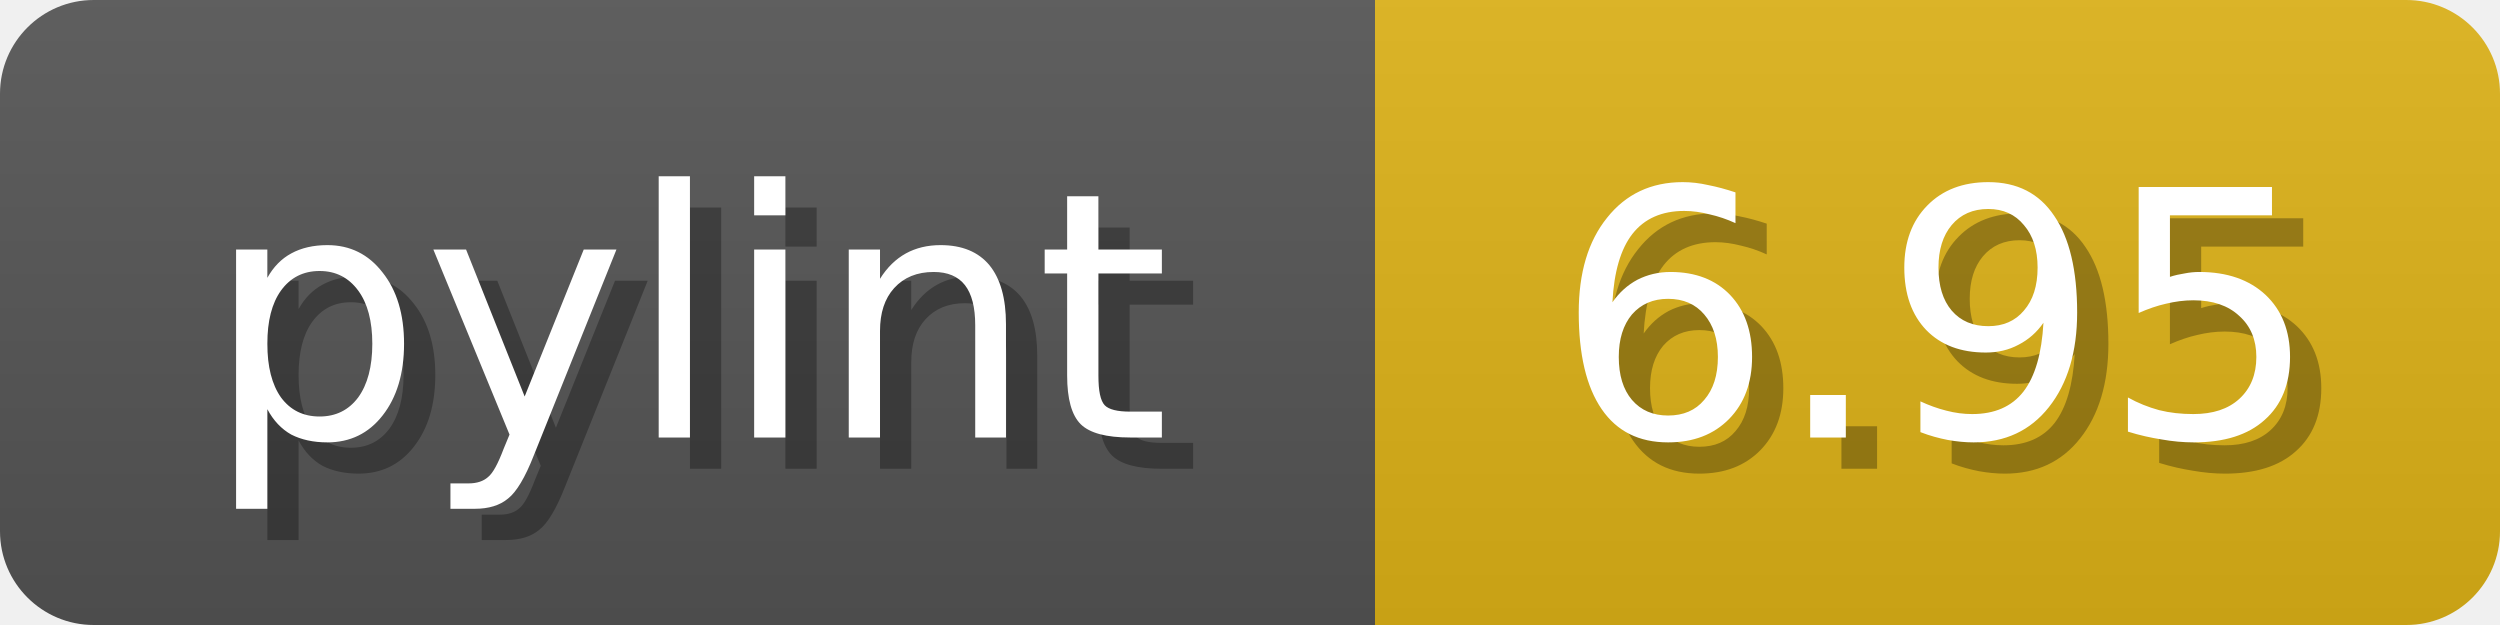
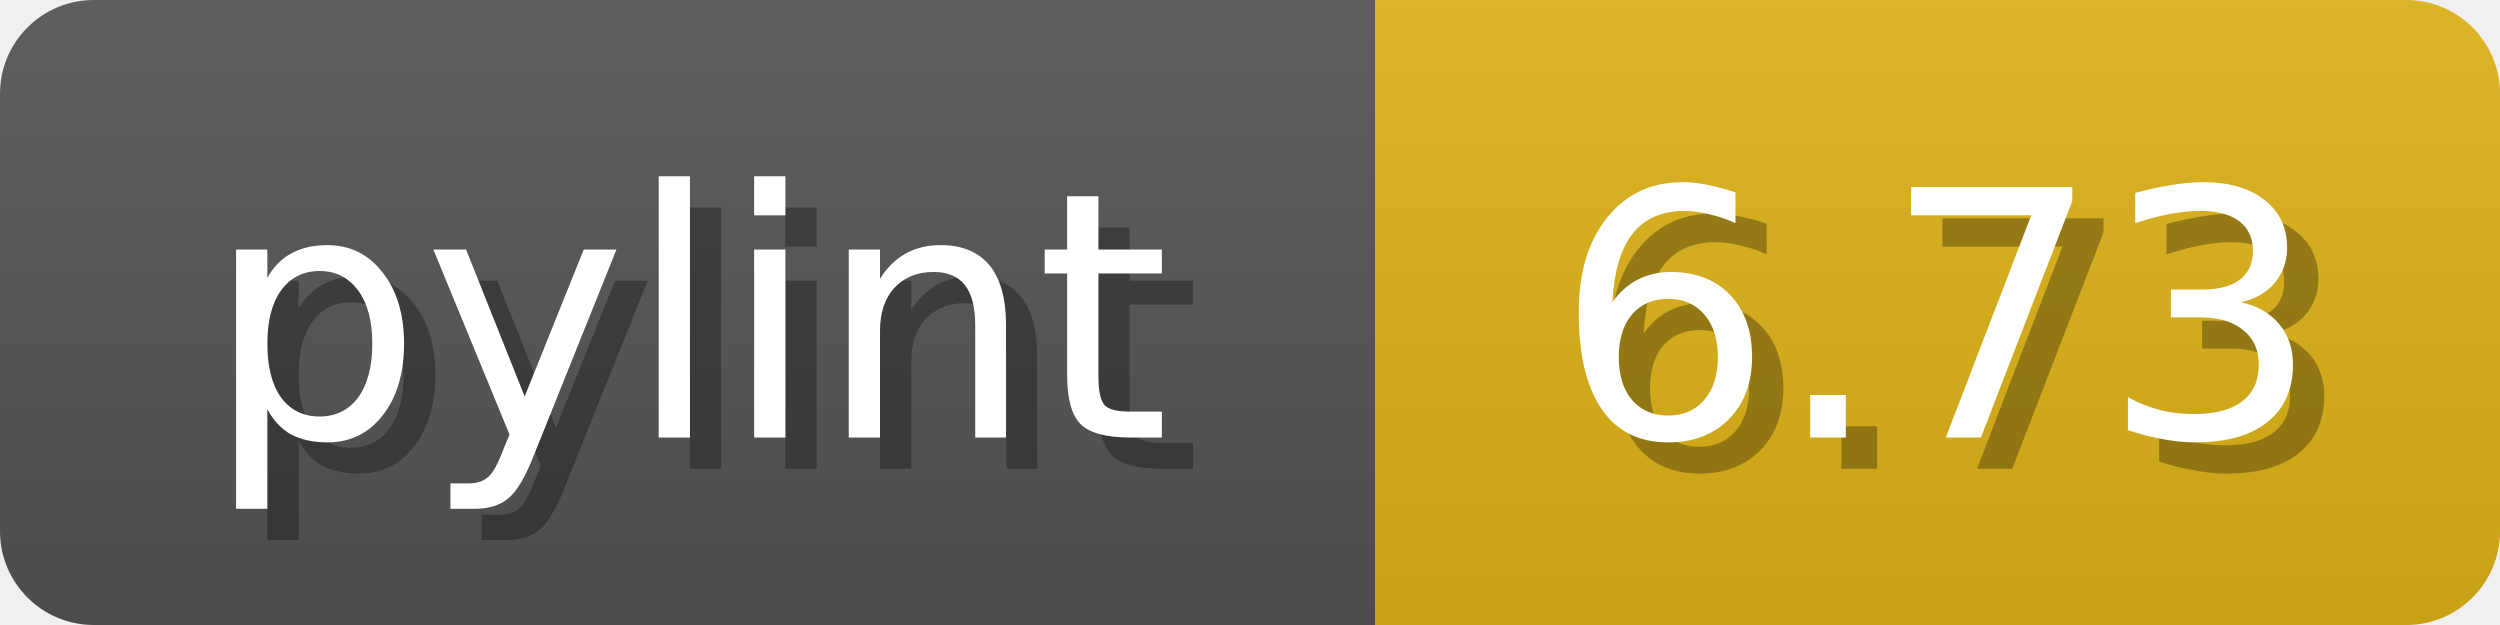
<svg xmlns="http://www.w3.org/2000/svg" width="80" height="20">
  <linearGradient id="b" x2="0" y2="100%">
    <stop offset="0" stop-color="#bbb" stop-opacity=".1" />
    <stop offset="1" stop-opacity=".1" />
  </linearGradient>
  <mask id="anybadge_1">
    <rect width="80" height="20" rx="3" fill="#fff" />
  </mask>
  <g mask="url(#anybadge_1)">
    <path fill="#555" d="M0 0h44v20H0z" />
    <path fill="#DFB317" d="M44 0h36v20H44z" />
    <path fill="url(#b)" d="M0 0h80v20H0z" />
  </g>
  <g fill="#fff" text-anchor="middle" font-family="DejaVu Sans,Verdana,Geneva,sans-serif" font-size="11">
    <text x="23.0" y="15" fill="#010101" fill-opacity=".3">pylint</text>
    <text x="22.0" y="14">pylint</text>
  </g>
  <g fill="#fff" text-anchor="middle" font-family="DejaVu Sans,Verdana,Geneva,sans-serif" font-size="11">
-     <text x="63.0" y="15" fill="#010101" fill-opacity=".3">6.95</text>
-     <text x="62.0" y="14">6.95</text>
+     <text x="63.0" y="15" fill="#010101" fill-opacity=".3">6.73</text>
+     <text x="62.0" y="14">6.73</text>
  </g>
</svg>
